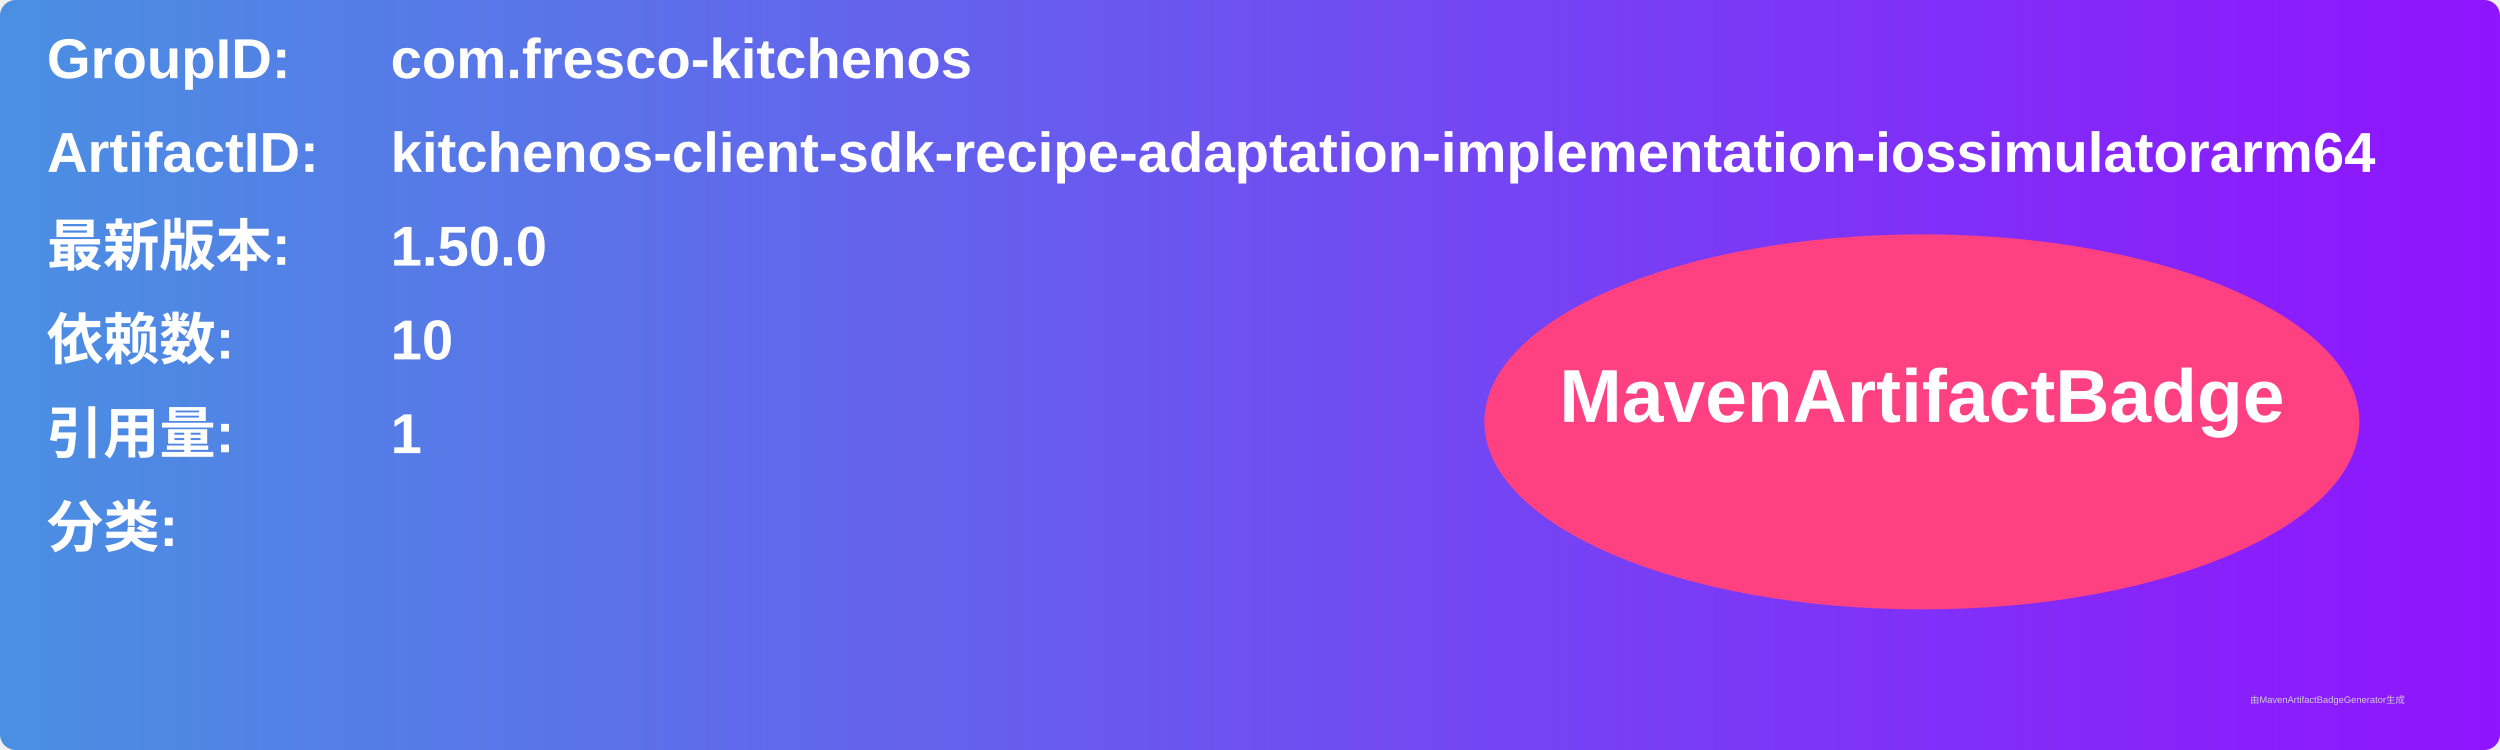
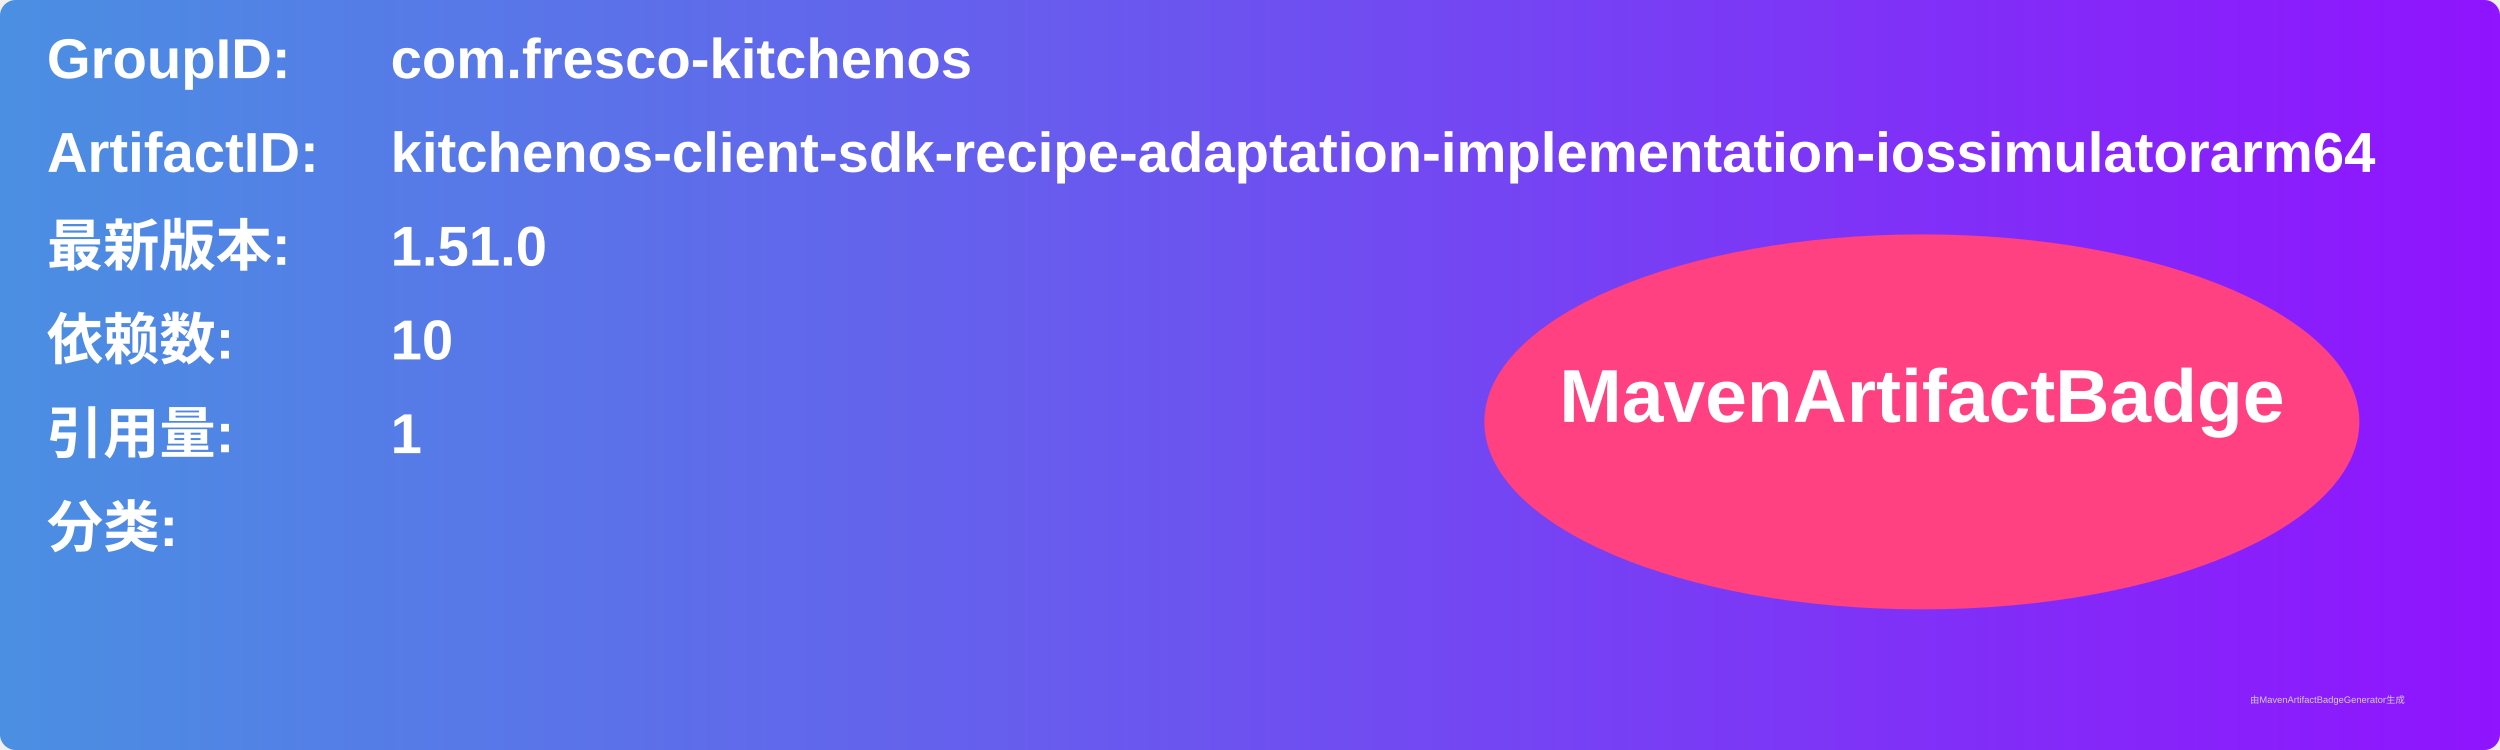
<svg xmlns="http://www.w3.org/2000/svg" width="800" height="240" viewBox="0 0 800 240">
  <linearGradient id="grad" x1="0%" y1="0%" x2="100%" y2="0%">
    <stop offset="0%" stop-color="#4a90e2" />
    <stop offset="100%" stop-color="#9013fe" />
  </linearGradient>
  <rect width="100%" height="100%" rx="5" ry="5" fill="url(#grad)" />
  <g transform="translate(15, 15)">
    <text x="0" y="10" font-family="Arial" font-size="18" fill="white" font-weight="bold" width="260">GroupID:</text>
    <text x="110" y="10" font-family="Arial" font-size="18" fill="white" font-weight="bold" width="460">com.fresco-kitchenos</text>
    <text x="0" y="40" font-family="Arial" font-size="18" fill="white" font-weight="bold" width="260">ArtifactID:</text>
    <text x="110" y="40" font-family="Arial" font-size="18" fill="white" font-weight="bold" width="460">kitchenos-client-sdk-recipe-adaptation-implementation-iossimulatorarm64</text>
    <text x="0" y="70" font-family="Arial" font-size="18" fill="white" font-weight="bold">最新版本:</text>
    <text x="110" y="70" font-family="Arial" font-size="18" fill="white" font-weight="bold">
-       <tspan font-weight="bold">1.50.0</tspan>
+       <tspan font-weight="bold">1.51.0</tspan>
    </text>
    <text x="0" y="100" font-family="Arial" font-size="18" fill="white" font-weight="bold">依赖数: </text>
    <text x="110" y="100" font-family="Arial" font-size="18" fill="white">
      <tspan font-weight="bold">10</tspan>
    </text>
    <text x="0" y="130" font-family="Arial" font-size="18" fill="white" font-weight="bold">引用量: </text>
    <text x="110" y="130" font-family="Arial" font-size="18" fill="white">
      <tspan font-weight="bold">1</tspan>
    </text>
    <text x="0" y="160" font-family="Arial" font-size="18" fill="white" font-weight="bold">分类:</text>
    <text x="10" y="190" font-family="Arial" font-size="10" fill="white">
      <tspan font-weight="bold" />
    </text>
    <ellipse cx="600" cy="120" rx="140" ry="60" fill="#ff4081" />
    <text x="600" y="120" text-anchor="middle" font-family="Arial" font-size="24" fill="white" font-weight="bold">MavenArtifactBadge</text>
  </g>
  <text x="720" y="225" font-family="Arial" font-size="3" fill="#d0d0d0">由MavenArtifactBadgeGenerator生成</text>
</svg>
